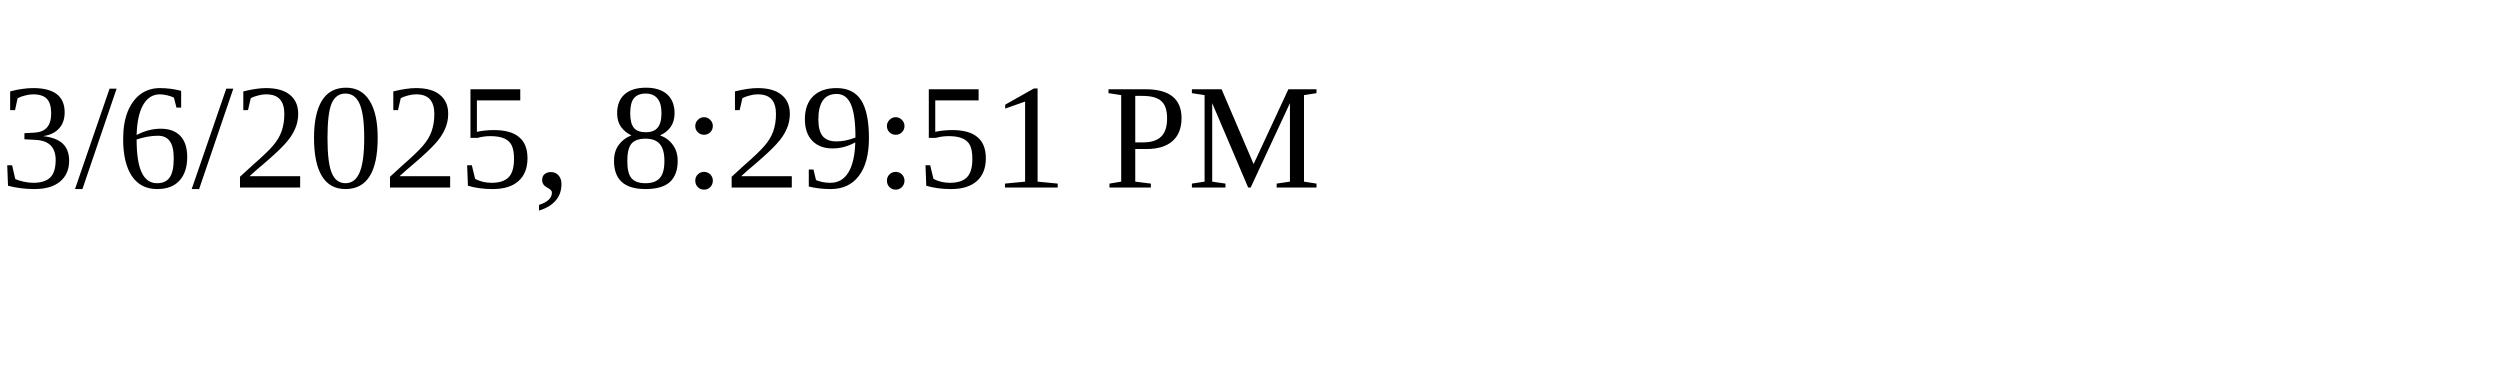
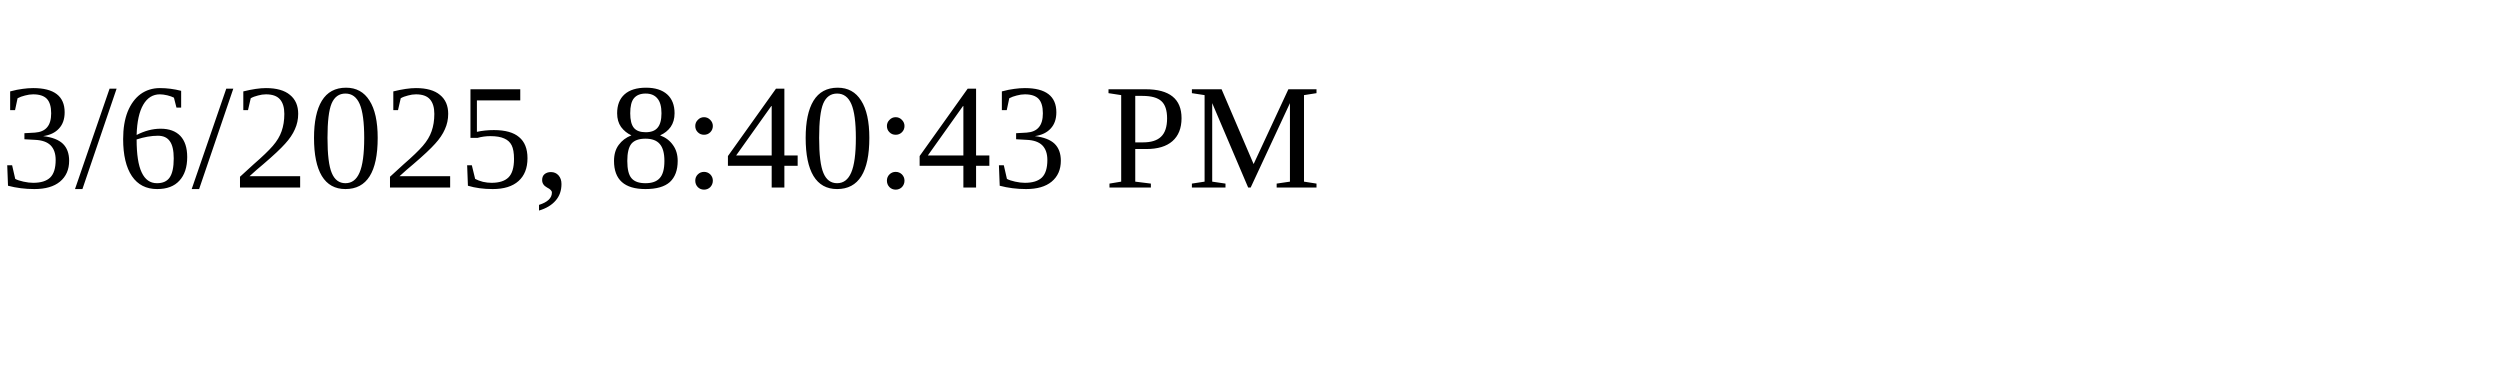
<svg xmlns="http://www.w3.org/2000/svg" height="30" width="200">
-   <text x="0" y="15">3/6/2025, 8:29:51 PM</text>
+   <text x="0" y="15">3/6/2025, 8:40:43 PM</text>
</svg>
